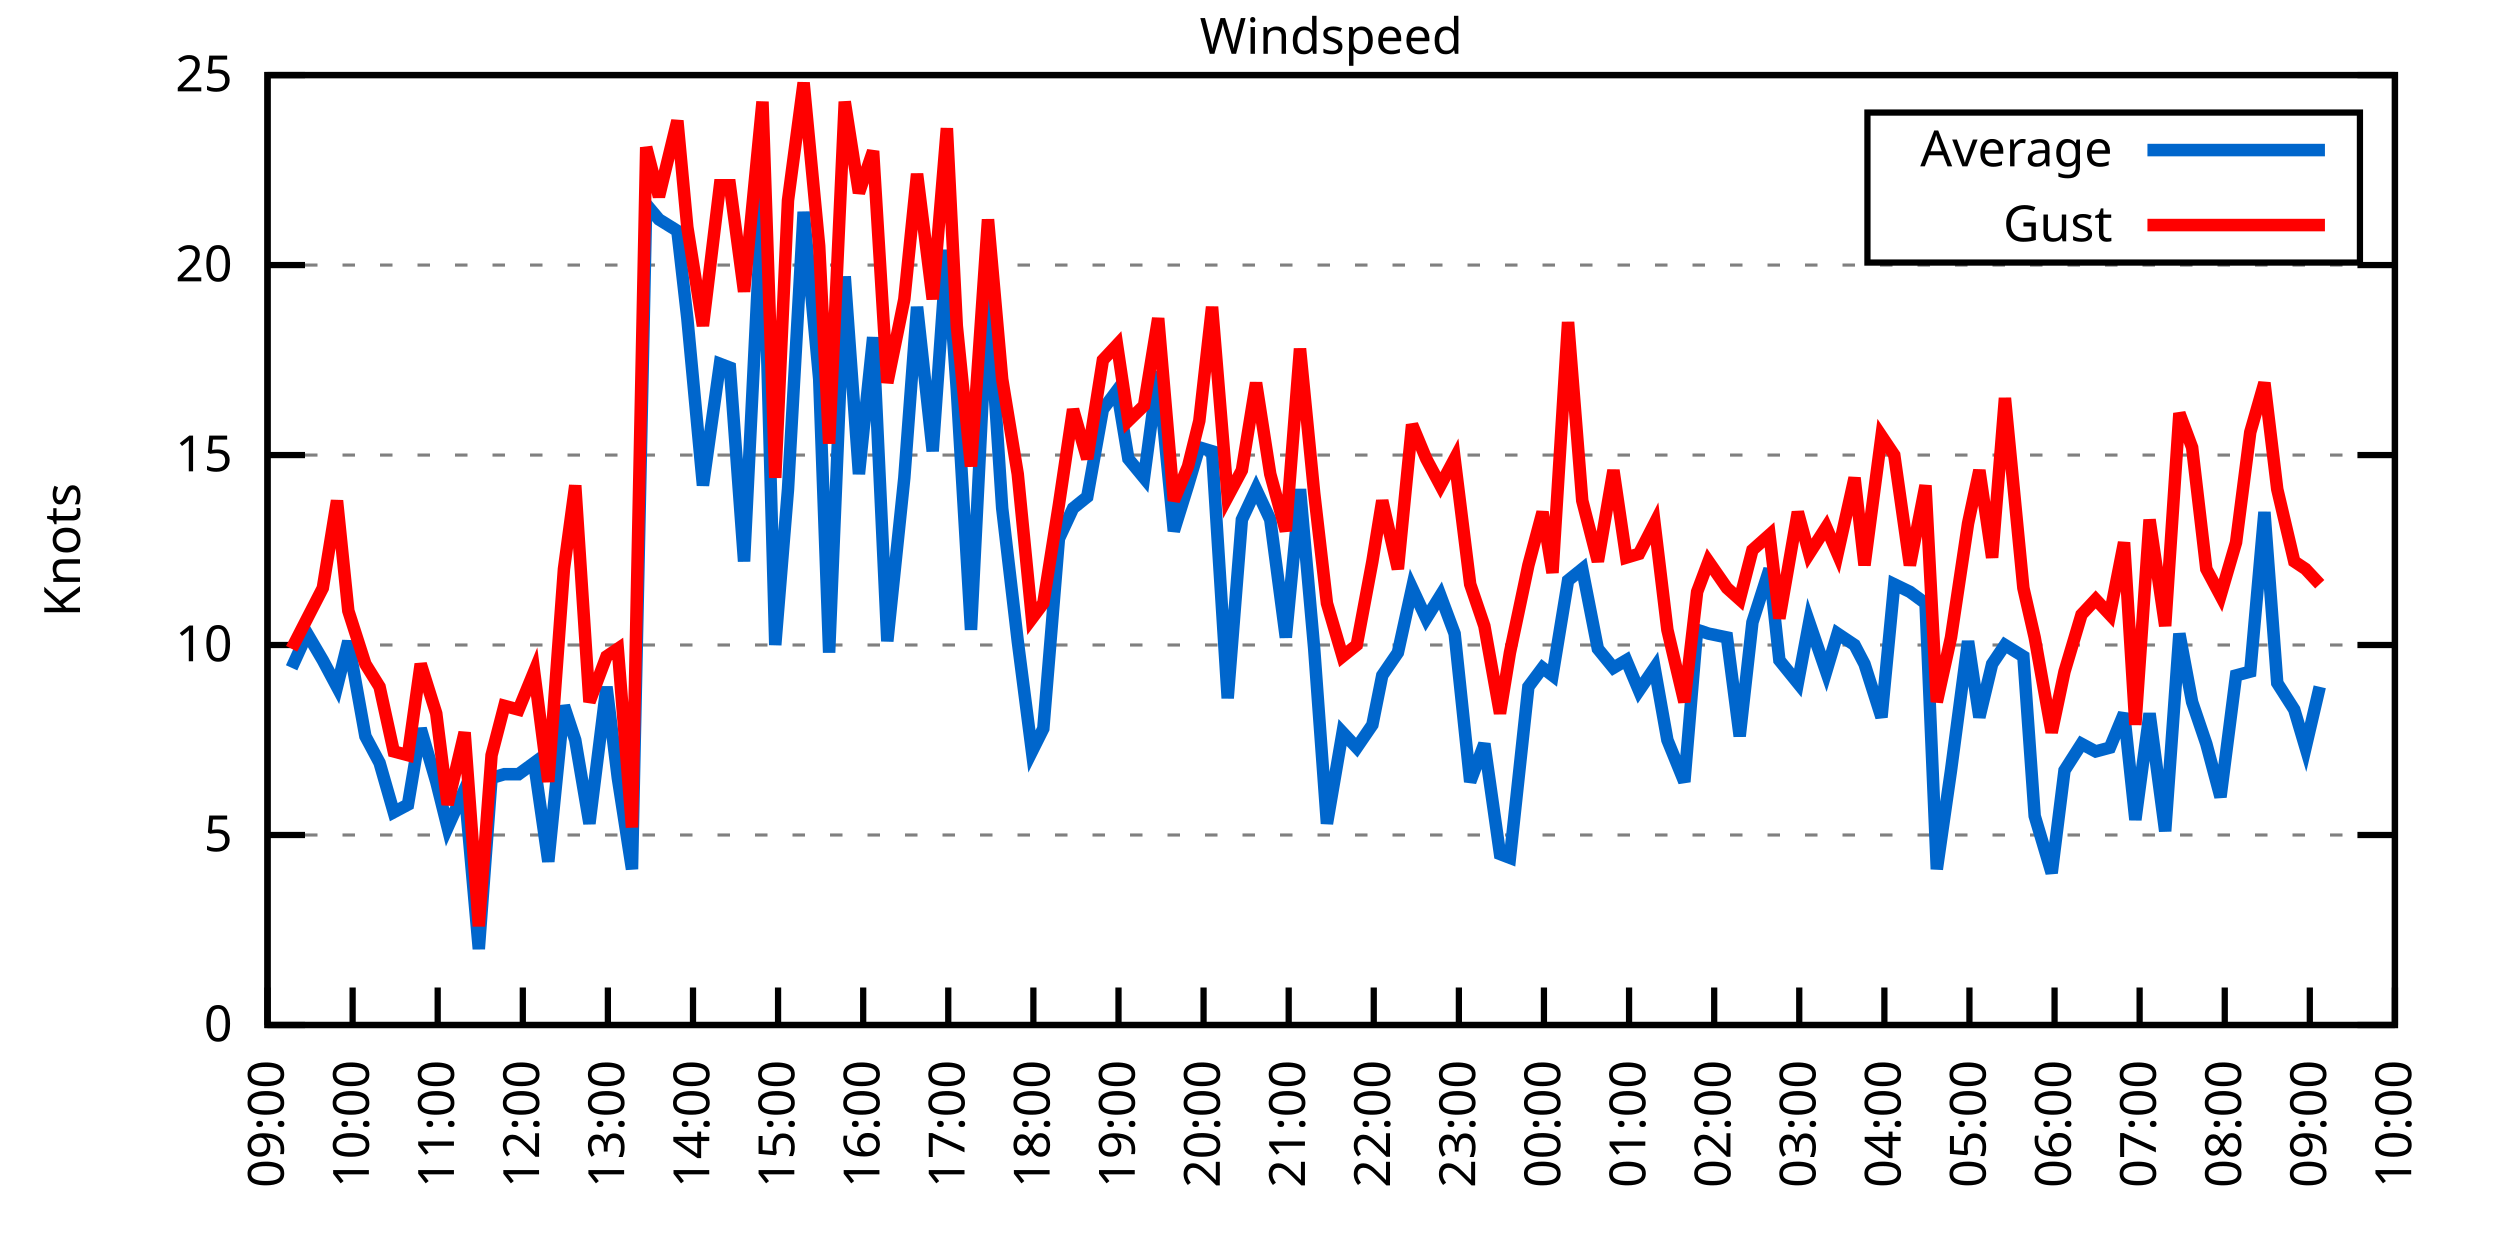
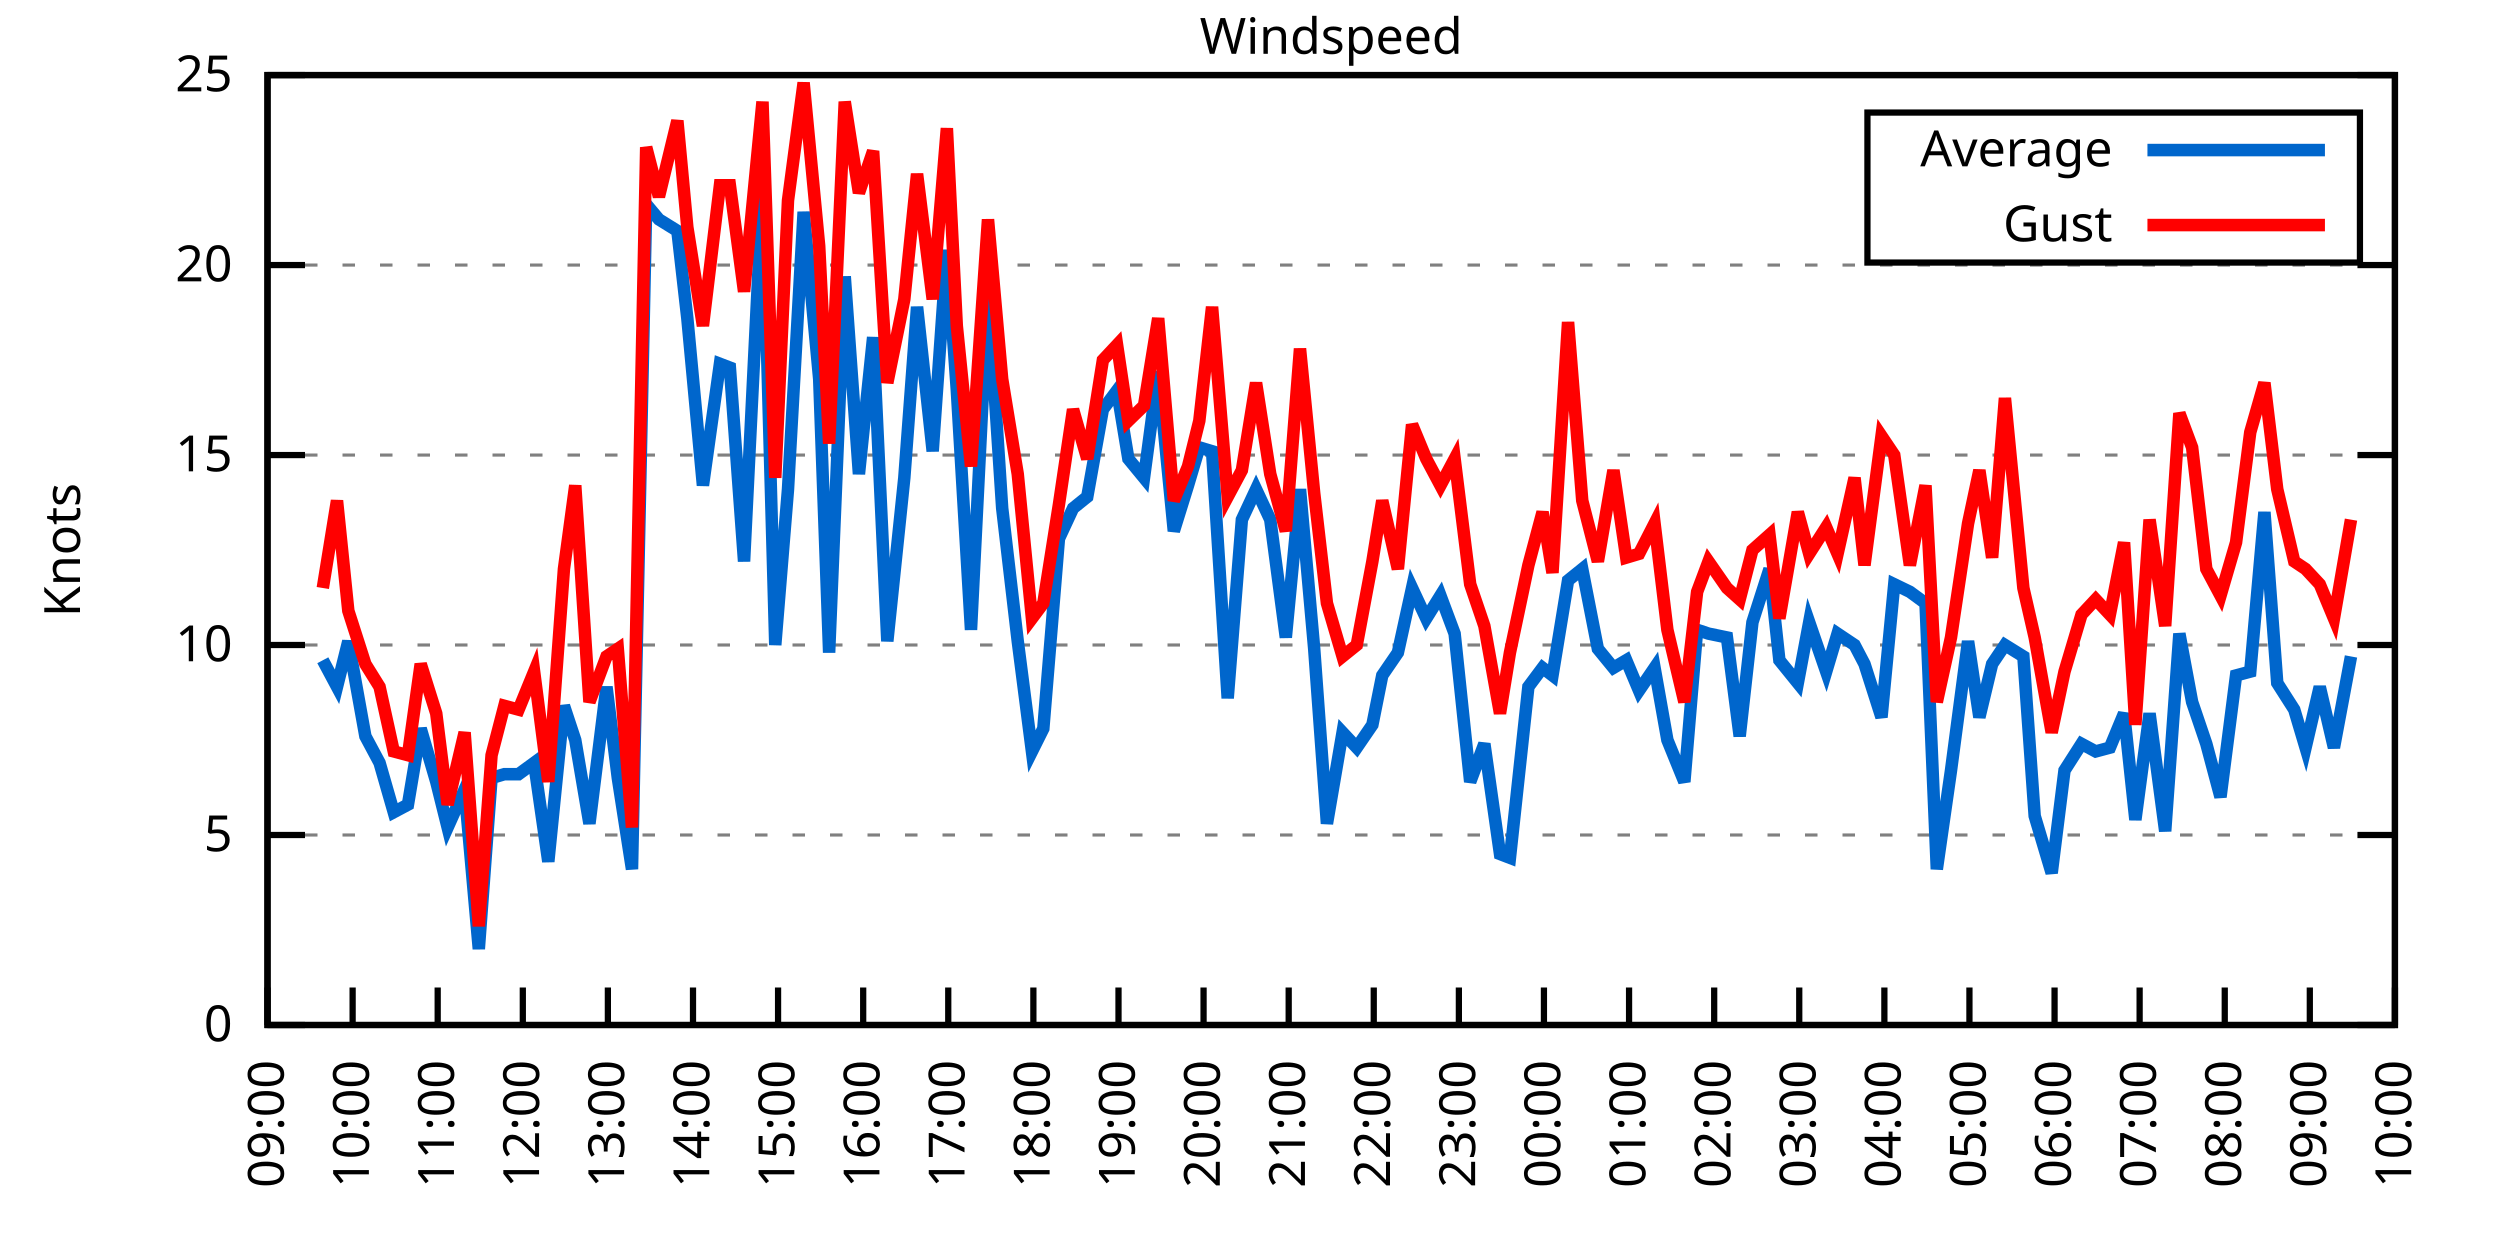
<svg xmlns="http://www.w3.org/2000/svg" xmlns:xlink="http://www.w3.org/1999/xlink" width="400" height="200" viewBox="0 0 400 200">
  <g id="gnuplot_canvas">
    <rect x="0" y="0" width="400" height="200" fill="none" />
    <defs>
      <circle id="gpDot" r="0.5" stroke-width="0.5" stroke="currentColor" />
      <path id="gpPt0" stroke-width="0.333" stroke="currentColor" d="M-1,0 h2 M0,-1 v2" />
      <path id="gpPt1" stroke-width="0.333" stroke="currentColor" d="M-1,-1 L1,1 M1,-1 L-1,1" />
      <path id="gpPt2" stroke-width="0.333" stroke="currentColor" d="M-1,0 L1,0 M0,-1 L0,1 M-1,-1 L1,1 M-1,1 L1,-1" />
      <rect id="gpPt3" stroke-width="0.333" stroke="currentColor" x="-1" y="-1" width="2" height="2" />
      <rect id="gpPt4" stroke-width="0.333" stroke="currentColor" fill="currentColor" x="-1" y="-1" width="2" height="2" />
      <circle id="gpPt5" stroke-width="0.333" stroke="currentColor" cx="0" cy="0" r="1" />
      <use xlink:href="#gpPt5" id="gpPt6" fill="currentColor" stroke="none" />
      <path id="gpPt7" stroke-width="0.333" stroke="currentColor" d="M0,-1.33 L-1.33,0.67 L1.33,0.67 z" />
      <use xlink:href="#gpPt7" id="gpPt8" fill="currentColor" stroke="none" />
      <use xlink:href="#gpPt7" id="gpPt9" stroke="currentColor" transform="rotate(180)" />
      <use xlink:href="#gpPt9" id="gpPt10" fill="currentColor" stroke="none" />
      <use xlink:href="#gpPt3" id="gpPt11" stroke="currentColor" transform="rotate(45)" />
      <use xlink:href="#gpPt11" id="gpPt12" fill="currentColor" stroke="none" />
      <path id="gpPt13" stroke-width="0.333" stroke="currentColor" d="M0,1.330 L1.265,0.411 L0.782,-1.067 L-0.782,-1.076 L-1.265,0.411 z" />
      <use xlink:href="#gpPt13" id="gpPt14" fill="currentColor" stroke="none" />
      <filter id="textbox" filterUnits="objectBoundingBox" x="0" y="0" height="1" width="1">
        <feFlood flood-color="white" flood-opacity="1" result="bgnd" />
        <feComposite in="SourceGraphic" in2="bgnd" operator="atop" />
      </filter>
      <filter id="greybox" filterUnits="objectBoundingBox" x="0" y="0" height="1" width="1">
        <feFlood flood-color="lightgrey" flood-opacity="1" result="grey" />
        <feComposite in="SourceGraphic" in2="grey" operator="atop" />
      </filter>
    </defs>
    <g fill="none" color="white" stroke="currentColor" stroke-width="1.00" stroke-linecap="butt" stroke-linejoin="miter">
</g>
    <g fill="none" color="black" stroke="currentColor" stroke-width="1.00" stroke-linecap="butt" stroke-linejoin="miter">
      <g stroke="none" shape-rendering="crispEdges">
        <polygon fill="rgb(255, 255, 255)" points="42.80,164.00 383.18,164.00 383.18,12.02 42.80,12.02 " />
      </g>
    </g>
    <g fill="none" color="black" stroke="currentColor" stroke-width="1.00" stroke-linecap="butt" stroke-linejoin="miter">
</g>
    <g fill="none" color="black" stroke="black" stroke-width="0.50" stroke-linecap="butt" stroke-linejoin="miter">
</g>
    <g fill="none" color="gray" stroke="currentColor" stroke-width="0.50" stroke-linecap="butt" stroke-linejoin="miter">
      <path stroke="gray" stroke-dasharray="2,4" class="gridline" d="M42.80,164.00 L383.19,164.00  " />
    </g>
    <g fill="none" color="gray" stroke="gray" stroke-width="1.00" stroke-linecap="butt" stroke-linejoin="miter">
</g>
    <g fill="none" color="black" stroke="currentColor" stroke-width="1.00" stroke-linecap="butt" stroke-linejoin="miter">
      <path stroke="black" d="M42.80,164.00 L48.80,164.00 M383.19,164.00 L377.19,164.00  " />
      <g transform="translate(37.20,166.60)" stroke="none" fill="black" font-family="Sans" font-size="8.00" text-anchor="end">
        <text>
          <tspan font-family="Sans"> 0</tspan>
        </text>
      </g>
    </g>
    <g fill="none" color="black" stroke="currentColor" stroke-width="1.00" stroke-linecap="butt" stroke-linejoin="miter">
</g>
    <g fill="none" color="black" stroke="black" stroke-width="0.50" stroke-linecap="butt" stroke-linejoin="miter">
</g>
    <g fill="none" color="gray" stroke="currentColor" stroke-width="0.50" stroke-linecap="butt" stroke-linejoin="miter">
      <path stroke="gray" stroke-dasharray="2,4" class="gridline" d="M42.80,133.60 L383.19,133.60  " />
    </g>
    <g fill="none" color="gray" stroke="gray" stroke-width="1.00" stroke-linecap="butt" stroke-linejoin="miter">
</g>
    <g fill="none" color="black" stroke="currentColor" stroke-width="1.00" stroke-linecap="butt" stroke-linejoin="miter">
      <path stroke="black" d="M42.80,133.60 L48.80,133.60 M383.19,133.60 L377.19,133.60  " />
      <g transform="translate(37.20,136.20)" stroke="none" fill="black" font-family="Sans" font-size="8.00" text-anchor="end">
        <text>
          <tspan font-family="Sans"> 5</tspan>
        </text>
      </g>
    </g>
    <g fill="none" color="black" stroke="currentColor" stroke-width="1.00" stroke-linecap="butt" stroke-linejoin="miter">
</g>
    <g fill="none" color="black" stroke="black" stroke-width="0.50" stroke-linecap="butt" stroke-linejoin="miter">
</g>
    <g fill="none" color="gray" stroke="currentColor" stroke-width="0.50" stroke-linecap="butt" stroke-linejoin="miter">
      <path stroke="gray" stroke-dasharray="2,4" class="gridline" d="M42.80,103.20 L383.19,103.20  " />
    </g>
    <g fill="none" color="gray" stroke="gray" stroke-width="1.00" stroke-linecap="butt" stroke-linejoin="miter">
</g>
    <g fill="none" color="black" stroke="currentColor" stroke-width="1.00" stroke-linecap="butt" stroke-linejoin="miter">
      <path stroke="black" d="M42.80,103.20 L48.80,103.20 M383.19,103.20 L377.19,103.20  " />
      <g transform="translate(37.20,105.80)" stroke="none" fill="black" font-family="Sans" font-size="8.00" text-anchor="end">
        <text>
          <tspan font-family="Sans"> 10</tspan>
        </text>
      </g>
    </g>
    <g fill="none" color="black" stroke="currentColor" stroke-width="1.00" stroke-linecap="butt" stroke-linejoin="miter">
</g>
    <g fill="none" color="black" stroke="black" stroke-width="0.50" stroke-linecap="butt" stroke-linejoin="miter">
</g>
    <g fill="none" color="gray" stroke="currentColor" stroke-width="0.50" stroke-linecap="butt" stroke-linejoin="miter">
      <path stroke="gray" stroke-dasharray="2,4" class="gridline" d="M42.80,72.81 L383.19,72.81  " />
    </g>
    <g fill="none" color="gray" stroke="gray" stroke-width="1.00" stroke-linecap="butt" stroke-linejoin="miter">
</g>
    <g fill="none" color="black" stroke="currentColor" stroke-width="1.00" stroke-linecap="butt" stroke-linejoin="miter">
      <path stroke="black" d="M42.80,72.81 L48.80,72.81 M383.19,72.81 L377.19,72.81  " />
      <g transform="translate(37.20,75.41)" stroke="none" fill="black" font-family="Sans" font-size="8.00" text-anchor="end">
        <text>
          <tspan font-family="Sans"> 15</tspan>
        </text>
      </g>
    </g>
    <g fill="none" color="black" stroke="currentColor" stroke-width="1.00" stroke-linecap="butt" stroke-linejoin="miter">
</g>
    <g fill="none" color="black" stroke="black" stroke-width="0.50" stroke-linecap="butt" stroke-linejoin="miter">
</g>
    <g fill="none" color="gray" stroke="currentColor" stroke-width="0.50" stroke-linecap="butt" stroke-linejoin="miter">
      <path stroke="gray" stroke-dasharray="2,4" class="gridline" d="M42.80,42.41 L383.19,42.41  " />
    </g>
    <g fill="none" color="gray" stroke="gray" stroke-width="1.00" stroke-linecap="butt" stroke-linejoin="miter">
</g>
    <g fill="none" color="black" stroke="currentColor" stroke-width="1.00" stroke-linecap="butt" stroke-linejoin="miter">
      <path stroke="black" d="M42.80,42.41 L48.80,42.41 M383.19,42.41 L377.19,42.41  " />
      <g transform="translate(37.20,45.01)" stroke="none" fill="black" font-family="Sans" font-size="8.00" text-anchor="end">
        <text>
          <tspan font-family="Sans"> 20</tspan>
        </text>
      </g>
    </g>
    <g fill="none" color="black" stroke="currentColor" stroke-width="1.00" stroke-linecap="butt" stroke-linejoin="miter">
</g>
    <g fill="none" color="black" stroke="black" stroke-width="0.50" stroke-linecap="butt" stroke-linejoin="miter">
</g>
    <g fill="none" color="gray" stroke="currentColor" stroke-width="0.50" stroke-linecap="butt" stroke-linejoin="miter">
      <path stroke="gray" stroke-dasharray="2,4" class="gridline" d="M42.80,12.01 L383.19,12.01  " />
    </g>
    <g fill="none" color="gray" stroke="gray" stroke-width="1.00" stroke-linecap="butt" stroke-linejoin="miter">
</g>
    <g fill="none" color="black" stroke="currentColor" stroke-width="1.00" stroke-linecap="butt" stroke-linejoin="miter">
      <path stroke="black" d="M42.80,12.01 L48.80,12.01 M383.19,12.01 L377.19,12.01  " />
      <g transform="translate(37.20,14.61)" stroke="none" fill="black" font-family="Sans" font-size="8.00" text-anchor="end">
        <text>
          <tspan font-family="Sans"> 25</tspan>
        </text>
      </g>
    </g>
    <g fill="none" color="black" stroke="currentColor" stroke-width="1.00" stroke-linecap="butt" stroke-linejoin="miter">
      <path stroke="black" d="M42.80,164.00 L42.80,158.00  " />
      <g transform="translate(45.40,169.60) rotate(270.00)" stroke="none" fill="black" font-family="Sans" font-size="8.00" text-anchor="end">
        <text>
          <tspan font-family="Sans">09:00</tspan>
        </text>
      </g>
    </g>
    <g fill="none" color="black" stroke="currentColor" stroke-width="1.00" stroke-linecap="butt" stroke-linejoin="miter">
      <path stroke="black" d="M56.42,164.00 L56.42,158.00  " />
      <g transform="translate(59.02,169.60) rotate(270.00)" stroke="none" fill="black" font-family="Sans" font-size="8.00" text-anchor="end">
        <text>
          <tspan font-family="Sans">10:00</tspan>
        </text>
      </g>
    </g>
    <g fill="none" color="black" stroke="currentColor" stroke-width="1.00" stroke-linecap="butt" stroke-linejoin="miter">
      <path stroke="black" d="M70.03,164.00 L70.03,158.00  " />
      <g transform="translate(72.63,169.60) rotate(270.00)" stroke="none" fill="black" font-family="Sans" font-size="8.00" text-anchor="end">
        <text>
          <tspan font-family="Sans">11:00</tspan>
        </text>
      </g>
    </g>
    <g fill="none" color="black" stroke="currentColor" stroke-width="1.00" stroke-linecap="butt" stroke-linejoin="miter">
      <path stroke="black" d="M83.65,164.00 L83.65,158.00  " />
      <g transform="translate(86.25,169.60) rotate(270.00)" stroke="none" fill="black" font-family="Sans" font-size="8.00" text-anchor="end">
        <text>
          <tspan font-family="Sans">12:00</tspan>
        </text>
      </g>
    </g>
    <g fill="none" color="black" stroke="currentColor" stroke-width="1.00" stroke-linecap="butt" stroke-linejoin="miter">
      <path stroke="black" d="M97.26,164.00 L97.26,158.00  " />
      <g transform="translate(99.86,169.60) rotate(270.00)" stroke="none" fill="black" font-family="Sans" font-size="8.00" text-anchor="end">
        <text>
          <tspan font-family="Sans">13:00</tspan>
        </text>
      </g>
    </g>
    <g fill="none" color="black" stroke="currentColor" stroke-width="1.00" stroke-linecap="butt" stroke-linejoin="miter">
      <path stroke="black" d="M110.88,164.00 L110.88,158.00  " />
      <g transform="translate(113.48,169.60) rotate(270.00)" stroke="none" fill="black" font-family="Sans" font-size="8.00" text-anchor="end">
        <text>
          <tspan font-family="Sans">14:00</tspan>
        </text>
      </g>
    </g>
    <g fill="none" color="black" stroke="currentColor" stroke-width="1.00" stroke-linecap="butt" stroke-linejoin="miter">
      <path stroke="black" d="M124.49,164.00 L124.49,158.00  " />
      <g transform="translate(127.09,169.60) rotate(270.00)" stroke="none" fill="black" font-family="Sans" font-size="8.00" text-anchor="end">
        <text>
          <tspan font-family="Sans">15:00</tspan>
        </text>
      </g>
    </g>
    <g fill="none" color="black" stroke="currentColor" stroke-width="1.00" stroke-linecap="butt" stroke-linejoin="miter">
      <path stroke="black" d="M138.11,164.00 L138.11,158.00  " />
      <g transform="translate(140.71,169.60) rotate(270.00)" stroke="none" fill="black" font-family="Sans" font-size="8.00" text-anchor="end">
        <text>
          <tspan font-family="Sans">16:00</tspan>
        </text>
      </g>
    </g>
    <g fill="none" color="black" stroke="currentColor" stroke-width="1.00" stroke-linecap="butt" stroke-linejoin="miter">
      <path stroke="black" d="M151.72,164.00 L151.72,158.00  " />
      <g transform="translate(154.32,169.60) rotate(270.00)" stroke="none" fill="black" font-family="Sans" font-size="8.00" text-anchor="end">
        <text>
          <tspan font-family="Sans">17:00</tspan>
        </text>
      </g>
    </g>
    <g fill="none" color="black" stroke="currentColor" stroke-width="1.00" stroke-linecap="butt" stroke-linejoin="miter">
      <path stroke="black" d="M165.34,164.00 L165.34,158.00  " />
      <g transform="translate(167.94,169.60) rotate(270.00)" stroke="none" fill="black" font-family="Sans" font-size="8.00" text-anchor="end">
        <text>
          <tspan font-family="Sans">18:00</tspan>
        </text>
      </g>
    </g>
    <g fill="none" color="black" stroke="currentColor" stroke-width="1.00" stroke-linecap="butt" stroke-linejoin="miter">
      <path stroke="black" d="M178.96,164.00 L178.96,158.00  " />
      <g transform="translate(181.56,169.60) rotate(270.00)" stroke="none" fill="black" font-family="Sans" font-size="8.00" text-anchor="end">
        <text>
          <tspan font-family="Sans">19:00</tspan>
        </text>
      </g>
    </g>
    <g fill="none" color="black" stroke="currentColor" stroke-width="1.00" stroke-linecap="butt" stroke-linejoin="miter">
      <path stroke="black" d="M192.57,164.00 L192.57,158.00  " />
      <g transform="translate(195.17,169.60) rotate(270.00)" stroke="none" fill="black" font-family="Sans" font-size="8.00" text-anchor="end">
        <text>
          <tspan font-family="Sans">20:00</tspan>
        </text>
      </g>
    </g>
    <g fill="none" color="black" stroke="currentColor" stroke-width="1.00" stroke-linecap="butt" stroke-linejoin="miter">
      <path stroke="black" d="M206.19,164.00 L206.19,158.00  " />
      <g transform="translate(208.79,169.60) rotate(270.00)" stroke="none" fill="black" font-family="Sans" font-size="8.00" text-anchor="end">
        <text>
          <tspan font-family="Sans">21:00</tspan>
        </text>
      </g>
    </g>
    <g fill="none" color="black" stroke="currentColor" stroke-width="1.00" stroke-linecap="butt" stroke-linejoin="miter">
      <path stroke="black" d="M219.80,164.00 L219.80,158.00  " />
      <g transform="translate(222.40,169.60) rotate(270.00)" stroke="none" fill="black" font-family="Sans" font-size="8.00" text-anchor="end">
        <text>
          <tspan font-family="Sans">22:00</tspan>
        </text>
      </g>
    </g>
    <g fill="none" color="black" stroke="currentColor" stroke-width="1.00" stroke-linecap="butt" stroke-linejoin="miter">
      <path stroke="black" d="M233.42,164.00 L233.42,158.00  " />
      <g transform="translate(236.02,169.60) rotate(270.00)" stroke="none" fill="black" font-family="Sans" font-size="8.00" text-anchor="end">
        <text>
          <tspan font-family="Sans">23:00</tspan>
        </text>
      </g>
    </g>
    <g fill="none" color="black" stroke="currentColor" stroke-width="1.00" stroke-linecap="butt" stroke-linejoin="miter">
      <path stroke="black" d="M247.03,164.00 L247.03,158.00  " />
      <g transform="translate(249.63,169.60) rotate(270.00)" stroke="none" fill="black" font-family="Sans" font-size="8.00" text-anchor="end">
        <text>
          <tspan font-family="Sans">00:00</tspan>
        </text>
      </g>
    </g>
    <g fill="none" color="black" stroke="currentColor" stroke-width="1.00" stroke-linecap="butt" stroke-linejoin="miter">
      <path stroke="black" d="M260.65,164.00 L260.65,158.00  " />
      <g transform="translate(263.25,169.60) rotate(270.00)" stroke="none" fill="black" font-family="Sans" font-size="8.00" text-anchor="end">
        <text>
          <tspan font-family="Sans">01:00</tspan>
        </text>
      </g>
    </g>
    <g fill="none" color="black" stroke="currentColor" stroke-width="1.00" stroke-linecap="butt" stroke-linejoin="miter">
      <path stroke="black" d="M274.27,164.00 L274.27,158.00  " />
      <g transform="translate(276.87,169.60) rotate(270.00)" stroke="none" fill="black" font-family="Sans" font-size="8.00" text-anchor="end">
        <text>
          <tspan font-family="Sans">02:00</tspan>
        </text>
      </g>
    </g>
    <g fill="none" color="black" stroke="currentColor" stroke-width="1.00" stroke-linecap="butt" stroke-linejoin="miter">
      <path stroke="black" d="M287.88,164.00 L287.88,158.00  " />
      <g transform="translate(290.48,169.60) rotate(270.00)" stroke="none" fill="black" font-family="Sans" font-size="8.00" text-anchor="end">
        <text>
          <tspan font-family="Sans">03:00</tspan>
        </text>
      </g>
    </g>
    <g fill="none" color="black" stroke="currentColor" stroke-width="1.00" stroke-linecap="butt" stroke-linejoin="miter">
      <path stroke="black" d="M301.50,164.00 L301.50,158.00  " />
      <g transform="translate(304.10,169.60) rotate(270.00)" stroke="none" fill="black" font-family="Sans" font-size="8.00" text-anchor="end">
        <text>
          <tspan font-family="Sans">04:00</tspan>
        </text>
      </g>
    </g>
    <g fill="none" color="black" stroke="currentColor" stroke-width="1.00" stroke-linecap="butt" stroke-linejoin="miter">
      <path stroke="black" d="M315.11,164.00 L315.11,158.00  " />
      <g transform="translate(317.71,169.60) rotate(270.00)" stroke="none" fill="black" font-family="Sans" font-size="8.00" text-anchor="end">
        <text>
          <tspan font-family="Sans">05:00</tspan>
        </text>
      </g>
    </g>
    <g fill="none" color="black" stroke="currentColor" stroke-width="1.00" stroke-linecap="butt" stroke-linejoin="miter">
      <path stroke="black" d="M328.73,164.00 L328.73,158.00  " />
      <g transform="translate(331.33,169.60) rotate(270.00)" stroke="none" fill="black" font-family="Sans" font-size="8.00" text-anchor="end">
        <text>
          <tspan font-family="Sans">06:00</tspan>
        </text>
      </g>
    </g>
    <g fill="none" color="black" stroke="currentColor" stroke-width="1.00" stroke-linecap="butt" stroke-linejoin="miter">
      <path stroke="black" d="M342.34,164.00 L342.34,158.00  " />
      <g transform="translate(344.94,169.60) rotate(270.00)" stroke="none" fill="black" font-family="Sans" font-size="8.00" text-anchor="end">
        <text>
          <tspan font-family="Sans">07:00</tspan>
        </text>
      </g>
    </g>
    <g fill="none" color="black" stroke="currentColor" stroke-width="1.00" stroke-linecap="butt" stroke-linejoin="miter">
      <path stroke="black" d="M355.96,164.00 L355.96,158.00  " />
      <g transform="translate(358.56,169.60) rotate(270.00)" stroke="none" fill="black" font-family="Sans" font-size="8.00" text-anchor="end">
        <text>
          <tspan font-family="Sans">08:00</tspan>
        </text>
      </g>
    </g>
    <g fill="none" color="black" stroke="currentColor" stroke-width="1.00" stroke-linecap="butt" stroke-linejoin="miter">
      <path stroke="black" d="M369.57,164.00 L369.57,158.00  " />
      <g transform="translate(372.17,169.60) rotate(270.00)" stroke="none" fill="black" font-family="Sans" font-size="8.00" text-anchor="end">
        <text>
          <tspan font-family="Sans">09:00</tspan>
        </text>
      </g>
    </g>
    <g fill="none" color="black" stroke="currentColor" stroke-width="1.00" stroke-linecap="butt" stroke-linejoin="miter">
      <path stroke="black" d="M383.19,164.00 L383.19,158.00  " />
      <g transform="translate(385.79,169.60) rotate(270.00)" stroke="none" fill="black" font-family="Sans" font-size="8.00" text-anchor="end">
        <text>
          <tspan font-family="Sans">10:00</tspan>
        </text>
      </g>
    </g>
    <g fill="none" color="black" stroke="currentColor" stroke-width="1.00" stroke-linecap="butt" stroke-linejoin="miter">
</g>
    <g fill="none" color="black" stroke="currentColor" stroke-width="1.00" stroke-linecap="butt" stroke-linejoin="miter">
      <path stroke="black" d="M42.80,12.01 L42.80,164.00 L383.19,164.00 L383.19,12.01 L42.80,12.01 Z  " />
    </g>
    <g fill="none" color="black" stroke="currentColor" stroke-width="1.00" stroke-linecap="butt" stroke-linejoin="miter">
</g>
    <g fill="none" color="black" stroke="currentColor" stroke-width="1.00" stroke-linecap="butt" stroke-linejoin="miter">
      <path stroke="black" d="M298.79,42.01 L298.79,18.01 L377.59,18.01 L377.59,42.01 L298.79,42.01 Z  " />
    </g>
    <g id="Windspeed_plot_1">
      <g fill="none" color="white" stroke="black" stroke-width="2.00" stroke-linecap="butt" stroke-linejoin="miter">
</g>
      <g fill="none" color="black" stroke="currentColor" stroke-width="2.00" stroke-linecap="butt" stroke-linejoin="miter">
        <g transform="translate(337.99,26.61)" stroke="none" fill="black" font-family="Sans" font-size="8.00" text-anchor="end">
          <text>
            <tspan font-family="Sans">Average</tspan>
          </text>
        </g>
      </g>
      <g fill="none" color="black" stroke="currentColor" stroke-width="2.00" stroke-linecap="butt" stroke-linejoin="miter">
-         <path stroke="rgb(  0, 102, 204)" d="M343.59,24.01 L371.99,24.01 M46.66,106.85 L49.15,101.38 L51.65,105.64 L53.92,109.89 L55.73,102.60 L58.46,117.80   L60.73,122.05 L63.00,129.95 L65.27,128.74 L67.31,116.58 L69.80,125.09 L71.62,132.39 L74.34,126.31 L76.61,151.84   L78.65,124.48 L80.70,123.87 L82.97,123.87 L85.46,122.05 L87.73,137.86 L90.23,112.93 L92.04,118.40 L94.31,131.78   L97.04,109.89 L98.85,124.48 L101.12,139.07 L103.39,32.68 L105.43,35.11 L108.38,36.94 L109.97,50.92 L112.47,77.67   L115.19,58.21 L116.78,58.82 L119.05,89.83 L122.00,30.25 L124.04,103.20 L126.08,78.28 L128.58,33.90 L131.07,60.65   L132.66,104.42 L135.16,44.23 L137.43,75.85 L139.70,53.96 L141.97,102.60 L144.69,76.45 L146.73,49.10 L149.23,72.20   L151.50,39.98 L153.09,62.47 L155.36,100.77 L158.08,46.66 L160.35,81.32 L162.84,102.60 L165.11,120.23 L166.93,116.58   L169.43,86.18 L171.69,81.32 L173.96,79.49 L176.46,65.51 L178.73,62.47 L180.54,73.41 L183.04,76.45 L185.31,59.43   L187.81,84.97 L190.08,77.67 L191.89,71.59 L193.93,72.20 L196.43,111.72 L198.70,83.14 L200.97,78.28 L203.24,83.14   L205.73,101.99 L208.00,78.28 L210.27,103.81 L212.31,131.78 L214.81,117.19 L217.08,119.62 L219.58,115.97 L221.16,108.07   L223.66,104.42 L225.93,94.08 L228.20,98.95 L230.47,95.30 L232.74,101.38 L235.23,125.09 L237.50,119.01 L240.00,136.64   L241.59,137.25 L244.54,109.89 L246.81,106.85 L248.40,108.07 L250.89,92.87 L253.16,91.04 L255.66,103.81 L258.15,106.85   L260.20,105.64 L262.24,110.50 L264.73,106.85 L266.78,118.40 L269.50,125.09 L271.54,100.77 L273.36,101.38 L276.31,101.99   L278.35,117.80 L280.39,99.56 L283.12,91.04 L284.70,105.64 L287.65,109.28 L289.47,99.56 L292.19,107.46 L294.01,101.38   L296.73,103.20 L298.32,106.24 L301.04,114.76 L303.08,93.48 L305.58,94.69 L308.08,96.52 L309.89,139.07 L312.16,123.27   L314.89,102.60 L316.70,114.76 L318.74,106.24 L320.79,103.20 L323.74,105.03 L325.55,130.56 L328.27,139.68 L330.32,123.27   L333.04,119.01 L335.31,120.23 L337.58,119.62 L339.85,114.15 L341.66,131.17 L343.93,114.15 L346.43,132.99 L348.70,101.38   L350.74,112.32 L353.01,119.01 L355.28,127.52 L357.77,108.07 L360.04,107.46 L362.31,81.93 L364.36,109.28 L367.08,113.54   L368.89,119.62 L371.16,109.89  " />
+         <path stroke="rgb(  0, 102, 204)" d="M343.59,24.01 L371.99,24.01 M51.65,105.64 L53.92,109.89 L55.73,102.60 L58.46,117.80 L60.73,122.05 L63.00,129.95   L65.27,128.74 L67.31,116.58 L69.80,125.09 L71.62,132.39 L74.34,126.31 L76.61,151.84 L78.65,124.48 L80.70,123.87   L82.97,123.87 L85.46,122.05 L87.73,137.86 L90.23,112.93 L92.04,118.40 L94.31,131.78 L97.04,109.89 L98.85,124.48   L101.12,139.07 L103.39,32.68 L105.43,35.11 L108.38,36.94 L109.97,50.92 L112.47,77.67 L115.19,58.21 L116.78,58.82   L119.05,89.83 L122.00,30.25 L124.04,103.20 L126.08,78.28 L128.58,33.90 L131.07,60.65 L132.66,104.42 L135.16,44.23   L137.43,75.85 L139.70,53.96 L141.97,102.60 L144.69,76.45 L146.73,49.10 L149.23,72.20 L151.50,39.98 L153.09,62.47   L155.36,100.77 L158.08,46.66 L160.35,81.32 L162.84,102.60 L165.11,120.23 L166.93,116.58 L169.43,86.18 L171.69,81.32   L173.96,79.49 L176.46,65.51 L178.73,62.47 L180.54,73.41 L183.04,76.45 L185.31,59.43 L187.81,84.97 L190.08,77.67   L191.89,71.59 L193.93,72.20 L196.43,111.72 L198.70,83.14 L200.97,78.28 L203.24,83.14 L205.73,101.99 L208.00,78.28   L210.27,103.81 L212.31,131.78 L214.81,117.19 L217.08,119.62 L219.58,115.97 L221.16,108.07 L223.66,104.42 L225.93,94.08   L228.20,98.95 L230.47,95.30 L232.74,101.38 L235.23,125.09 L237.50,119.01 L240.00,136.64 L241.59,137.25 L244.54,109.89   L246.81,106.85 L248.40,108.07 L250.89,92.87 L253.16,91.04 L255.66,103.81 L258.15,106.85 L260.20,105.64 L262.24,110.50   L264.73,106.85 L266.78,118.40 L269.50,125.09 L271.54,100.77 L273.36,101.38 L276.31,101.99 L278.35,117.80 L280.39,99.56   L283.12,91.04 L284.70,105.64 L287.65,109.28 L289.47,99.56 L292.19,107.46 L294.01,101.38 L296.73,103.20 L298.32,106.24   L301.04,114.76 L303.08,93.48 L305.58,94.69 L308.08,96.52 L309.89,139.07 L312.16,123.27 L314.89,102.60 L316.70,114.76   L318.74,106.24 L320.79,103.20 L323.74,105.03 L325.55,130.56 L328.27,139.68 L330.32,123.27 L333.04,119.01 L335.31,120.23   L337.58,119.62 L339.85,114.15 L341.66,131.17 L343.93,114.15 L346.43,132.99 L348.70,101.38 L350.74,112.32 L353.01,119.01   L355.28,127.52 L357.77,108.07 L360.04,107.46 L362.31,81.93 L364.36,109.28 L367.08,113.54 L368.89,119.62 L371.16,109.89   L373.43,119.62 L376.16,105.03  " />
      </g>
    </g>
    <g id="Windspeed_plot_2">
      <g fill="none" color="black" stroke="currentColor" stroke-width="2.00" stroke-linecap="butt" stroke-linejoin="miter">
        <g transform="translate(337.99,38.61)" stroke="none" fill="black" font-family="Sans" font-size="8.00" text-anchor="end">
          <text>
            <tspan font-family="Sans">Gust</tspan>
          </text>
        </g>
      </g>
      <g fill="none" color="black" stroke="currentColor" stroke-width="2.00" stroke-linecap="butt" stroke-linejoin="miter">
-         <path stroke="rgb(255,   0,   0)" d="M343.59,36.01 L371.99,36.01 M46.66,103.81 L49.15,98.95 L51.65,94.08 L53.92,80.10 L55.73,97.73 L58.46,106.24   L60.73,109.89 L63.00,120.23 L65.27,120.83 L67.31,106.24 L69.80,114.15 L71.62,128.74 L74.34,117.19 L76.61,148.19   L78.65,120.83 L80.70,112.93 L82.97,113.54 L85.46,107.46 L87.73,125.09 L90.23,91.04 L92.04,77.67 L94.31,112.32   L97.04,105.03 L98.85,103.81 L101.12,132.39 L103.39,23.56 L105.43,31.46 L108.38,19.31 L109.97,36.33 L112.47,52.14   L115.19,29.64 L116.78,29.64 L119.05,46.66 L122.00,16.27 L124.04,76.45 L126.08,32.07 L128.58,13.23 L131.07,39.37   L132.66,70.98 L135.16,16.27 L137.43,30.86 L139.70,24.17 L141.97,61.25 L144.69,47.88 L146.73,27.82 L149.23,47.88   L151.50,20.52 L153.09,52.14 L155.36,74.63 L158.08,35.11 L160.35,60.65 L162.84,75.85 L165.11,98.95 L166.93,96.52   L169.43,80.71 L171.69,65.51 L173.96,73.41 L176.46,57.61 L178.73,55.18 L180.54,67.33 L183.04,64.90 L185.31,50.92   L187.81,80.10 L190.08,74.63 L191.89,67.33 L193.93,49.10 L196.43,79.49 L198.70,75.24 L200.97,61.25 L203.24,75.85   L205.73,84.97 L208.00,55.78 L210.27,78.89 L212.31,96.52 L214.81,105.03 L217.08,103.20 L219.58,89.83 L221.16,80.10   L223.66,91.04 L225.93,67.94 L228.20,73.41 L230.47,77.67 L232.74,73.41 L235.23,93.48 L237.50,100.16 L240.00,114.15   L241.59,104.42 L244.54,90.44 L246.81,81.93 L248.40,91.65 L250.89,51.53 L253.16,80.10 L255.66,89.83 L258.15,75.24   L260.20,89.22 L262.24,88.61 L264.73,83.75 L266.78,100.77 L269.50,112.32 L271.54,94.69 L273.36,89.83 L276.31,94.08   L278.35,95.91 L280.39,88.00 L283.12,85.57 L284.70,98.95 L287.65,81.93 L289.47,88.61 L292.19,84.36 L294.01,88.61   L296.73,76.45 L298.32,90.44 L301.04,69.77 L303.08,72.81 L305.58,90.44 L308.08,77.67 L309.89,112.32 L312.16,101.99   L314.89,83.75 L316.70,75.24 L318.74,89.22 L320.79,63.69 L323.74,94.08 L325.55,101.99 L328.27,117.19 L330.32,107.46   L333.04,98.34 L335.31,95.91 L337.58,98.34 L339.85,86.79 L341.66,115.97 L343.93,83.14 L346.43,100.16 L348.70,66.12   L350.74,71.59 L353.01,91.04 L355.28,95.30 L357.77,86.79 L360.04,69.16 L362.31,61.25 L364.36,78.28 L367.08,89.83   L368.89,91.04 L371.16,93.48  " />
+         <path stroke="rgb(255,   0,   0)" d="M343.59,36.01 L371.99,36.01 M51.65,94.08 L53.92,80.10 L55.73,97.73 L58.46,106.24 L60.73,109.89 L63.00,120.23   L65.27,120.83 L67.31,106.24 L69.80,114.15 L71.62,128.74 L74.34,117.19 L76.61,148.19 L78.65,120.83 L80.70,112.93   L82.97,113.54 L85.46,107.46 L87.73,125.09 L90.23,91.04 L92.04,77.67 L94.31,112.32 L97.04,105.03 L98.85,103.81   L101.12,132.39 L103.39,23.56 L105.43,31.46 L108.38,19.31 L109.97,36.33 L112.47,52.14 L115.19,29.64 L116.78,29.64   L119.05,46.66 L122.00,16.27 L124.04,76.45 L126.08,32.07 L128.58,13.23 L131.07,39.37 L132.66,70.98 L135.16,16.27   L137.43,30.86 L139.70,24.17 L141.97,61.25 L144.69,47.88 L146.73,27.82 L149.23,47.88 L151.50,20.52 L153.09,52.14   L155.36,74.63 L158.08,35.11 L160.35,60.65 L162.84,75.85 L165.11,98.95 L166.93,96.52 L169.43,80.71 L171.69,65.51   L173.96,73.41 L176.46,57.61 L178.73,55.18 L180.54,67.33 L183.04,64.90 L185.31,50.92 L187.81,80.10 L190.08,74.63   L191.89,67.33 L193.93,49.10 L196.43,79.49 L198.70,75.24 L200.97,61.25 L203.24,75.85 L205.73,84.97 L208.00,55.78   L210.27,78.89 L212.31,96.52 L214.81,105.03 L217.08,103.20 L219.58,89.83 L221.16,80.10 L223.66,91.04 L225.93,67.94   L228.20,73.41 L230.47,77.67 L232.74,73.41 L235.23,93.48 L237.50,100.16 L240.00,114.15 L241.59,104.42 L244.54,90.44   L246.81,81.93 L248.40,91.65 L250.89,51.53 L253.16,80.10 L255.66,89.83 L258.15,75.24 L260.20,89.22 L262.24,88.61   L264.73,83.75 L266.78,100.77 L269.50,112.32 L271.54,94.69 L273.36,89.83 L276.31,94.08 L278.35,95.91 L280.39,88.00   L283.12,85.57 L284.70,98.95 L287.65,81.93 L289.47,88.61 L292.19,84.36 L294.01,88.61 L296.73,76.45 L298.32,90.44   L301.04,69.77 L303.08,72.81 L305.58,90.44 L308.08,77.67 L309.89,112.32 L312.16,101.99 L314.89,83.75 L316.70,75.24   L318.74,89.22 L320.79,63.69 L323.74,94.08 L325.55,101.99 L328.27,117.19 L330.32,107.46 L333.04,98.34 L335.31,95.91   L337.58,98.34 L339.85,86.79 L341.66,115.97 L343.93,83.14 L346.43,100.16 L348.70,66.12 L350.74,71.59 L353.01,91.04   L355.28,95.30 L357.77,86.79 L360.04,69.16 L362.31,61.25 L364.36,78.28 L367.08,89.83 L368.89,91.04 L371.16,93.48   L373.43,98.95 L376.16,83.14  " />
      </g>
    </g>
    <g fill="none" color="black" stroke="currentColor" stroke-width="2.00" stroke-linecap="butt" stroke-linejoin="miter">
</g>
    <g fill="none" color="black" stroke="black" stroke-width="1.00" stroke-linecap="butt" stroke-linejoin="miter">
</g>
    <g fill="none" color="black" stroke="currentColor" stroke-width="1.00" stroke-linecap="butt" stroke-linejoin="miter">
      <path stroke="black" d="M42.80,12.01 L42.80,164.00 L383.19,164.00 L383.19,12.01 L42.80,12.01 Z  " />
      <g transform="translate(12.80,88.01) rotate(270.00)" stroke="none" fill="black" font-family="Sans" font-size="8.00" text-anchor="middle">
        <text>
          <tspan font-family="Sans">Knots</tspan>
        </text>
      </g>
    </g>
    <g fill="none" color="black" stroke="currentColor" stroke-width="1.00" stroke-linecap="butt" stroke-linejoin="miter">
</g>
    <g fill="none" color="black" stroke="currentColor" stroke-width="1.00" stroke-linecap="butt" stroke-linejoin="miter">
      <g transform="translate(212.99,8.61)" stroke="none" fill="black" font-family="Sans" font-size="8.00" text-anchor="middle">
        <text>
          <tspan font-family="Sans">Windspeed</tspan>
        </text>
      </g>
    </g>
    <g fill="none" color="black" stroke="currentColor" stroke-width="1.00" stroke-linecap="butt" stroke-linejoin="miter">
</g>
  </g>
</svg>
